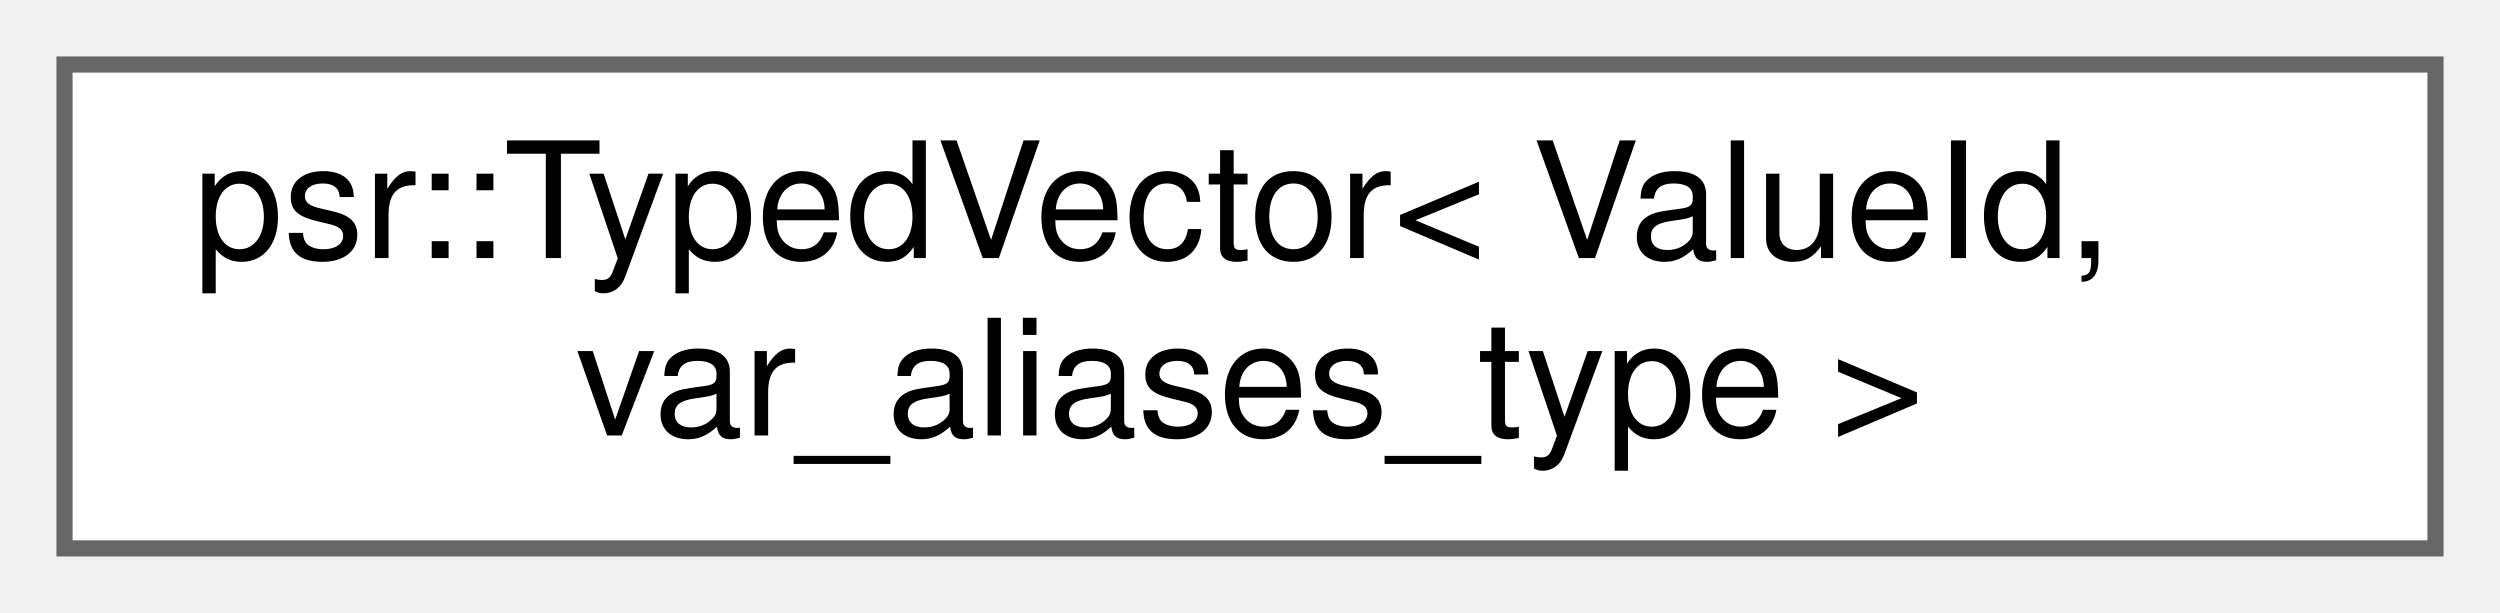
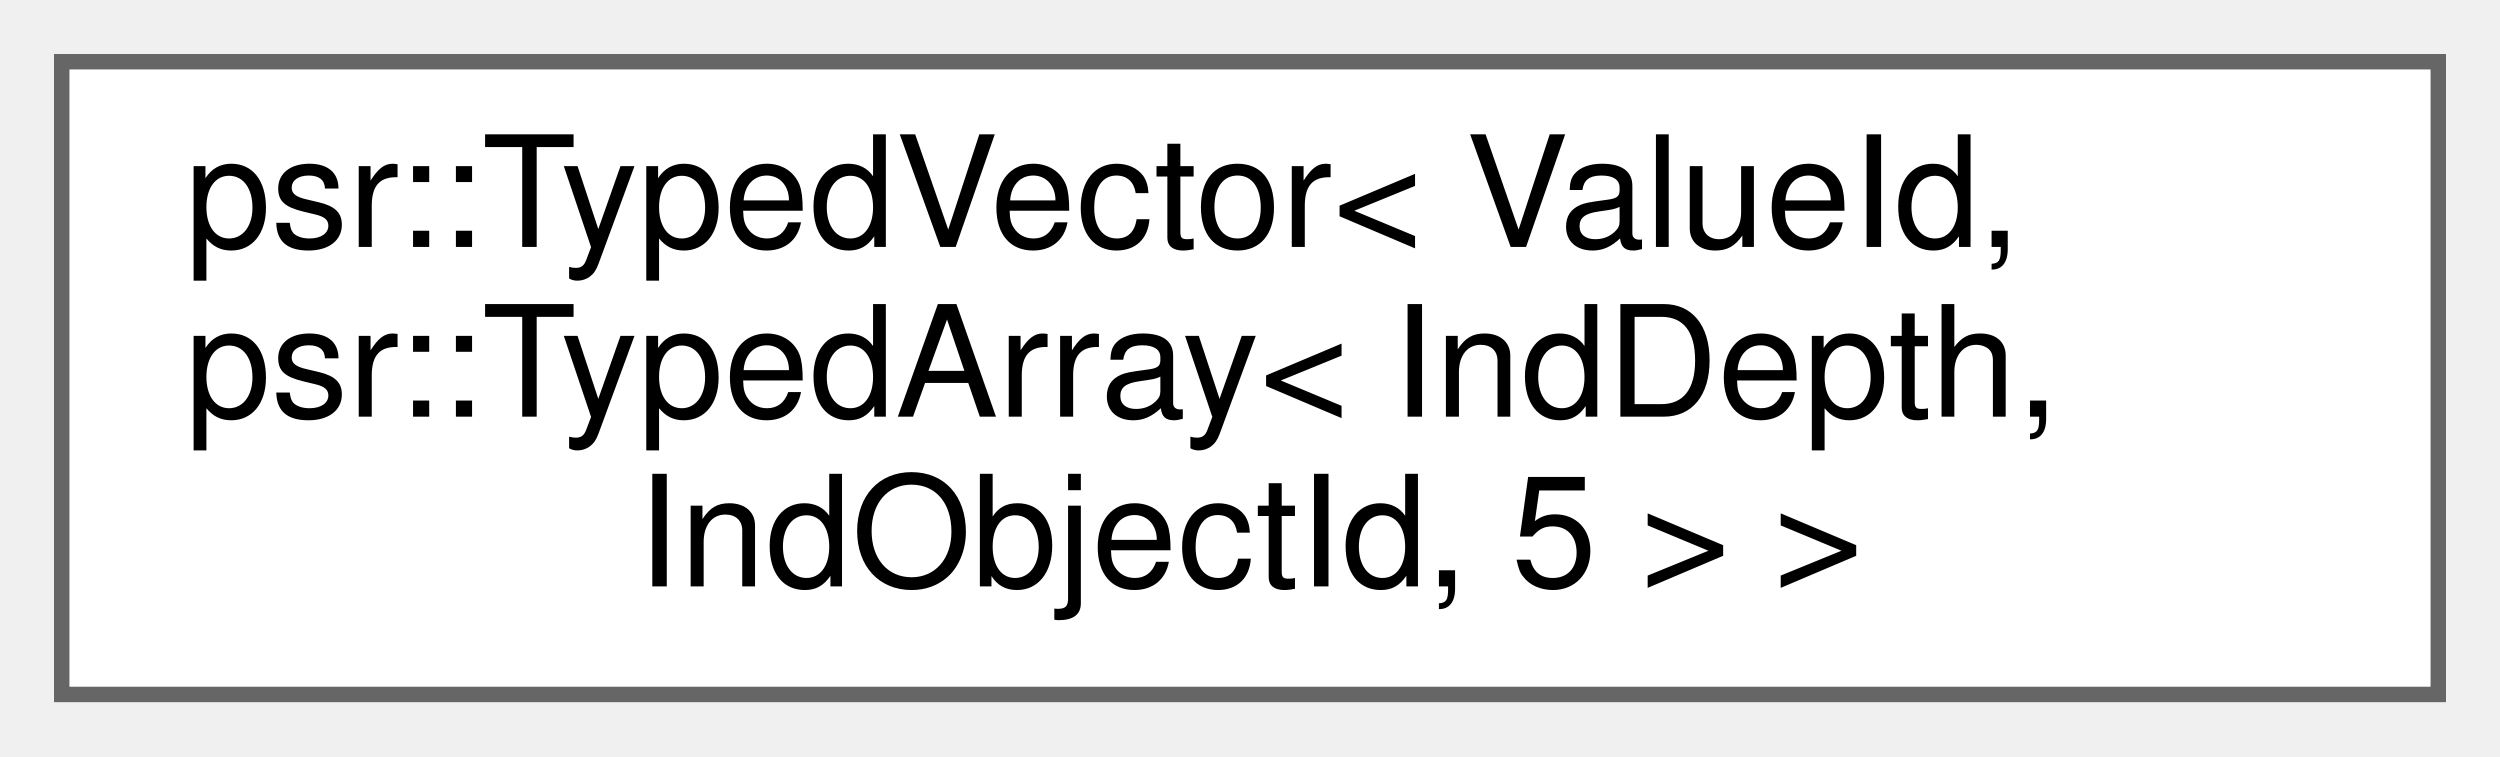
- <svg xmlns="http://www.w3.org/2000/svg" xmlns:xlink="http://www.w3.org/1999/xlink" width="155pt" height="38pt" viewBox="0.00 0.00 155.00 38.00">
-   <g id="graph0" class="graph" transform="scale(1 1) rotate(0) translate(4 34)">
+ <svg xmlns="http://www.w3.org/2000/svg" xmlns:xlink="http://www.w3.org/1999/xlink" width="162pt" height="49pt" viewBox="0.00 0.00 162.00 49.00">
+   <g id="graph0" class="graph" transform="scale(1 1) rotate(0) translate(4 45)">
    <g id="Node000000" class="node">
      <g id="a_Node000000">
        <a xlink:href="classpsr_1_1TypedVector.html" target="_top" xlink:title=" ">
-           <polygon fill="white" stroke="#666666" points="147,-30 0,-30 0,0 147,0 147,-30" />
-           <text text-anchor="start" x="8" y="-18" font-family="Helvetica,sans-Serif" font-size="10.00">psr::TypedVector&lt; ValueId,</text>
-           <text text-anchor="middle" x="73.5" y="-7" font-family="Helvetica,sans-Serif" font-size="10.00"> var_aliases_type &gt;</text>
+           <polygon fill="white" stroke="#666666" points="154,-41 0,-41 0,0 154,0 154,-41" />
+           <text text-anchor="start" x="8" y="-29" font-family="Helvetica,sans-Serif" font-size="10.00">psr::TypedVector&lt; ValueId,</text>
+           <text text-anchor="start" x="8" y="-18" font-family="Helvetica,sans-Serif" font-size="10.00"> psr::TypedArray&lt; IndDepth,</text>
+           <text text-anchor="middle" x="77" y="-7" font-family="Helvetica,sans-Serif" font-size="10.00"> IndObjectId, 5 &gt; &gt;</text>
        </a>
      </g>
    </g>
  </g>
</svg>
